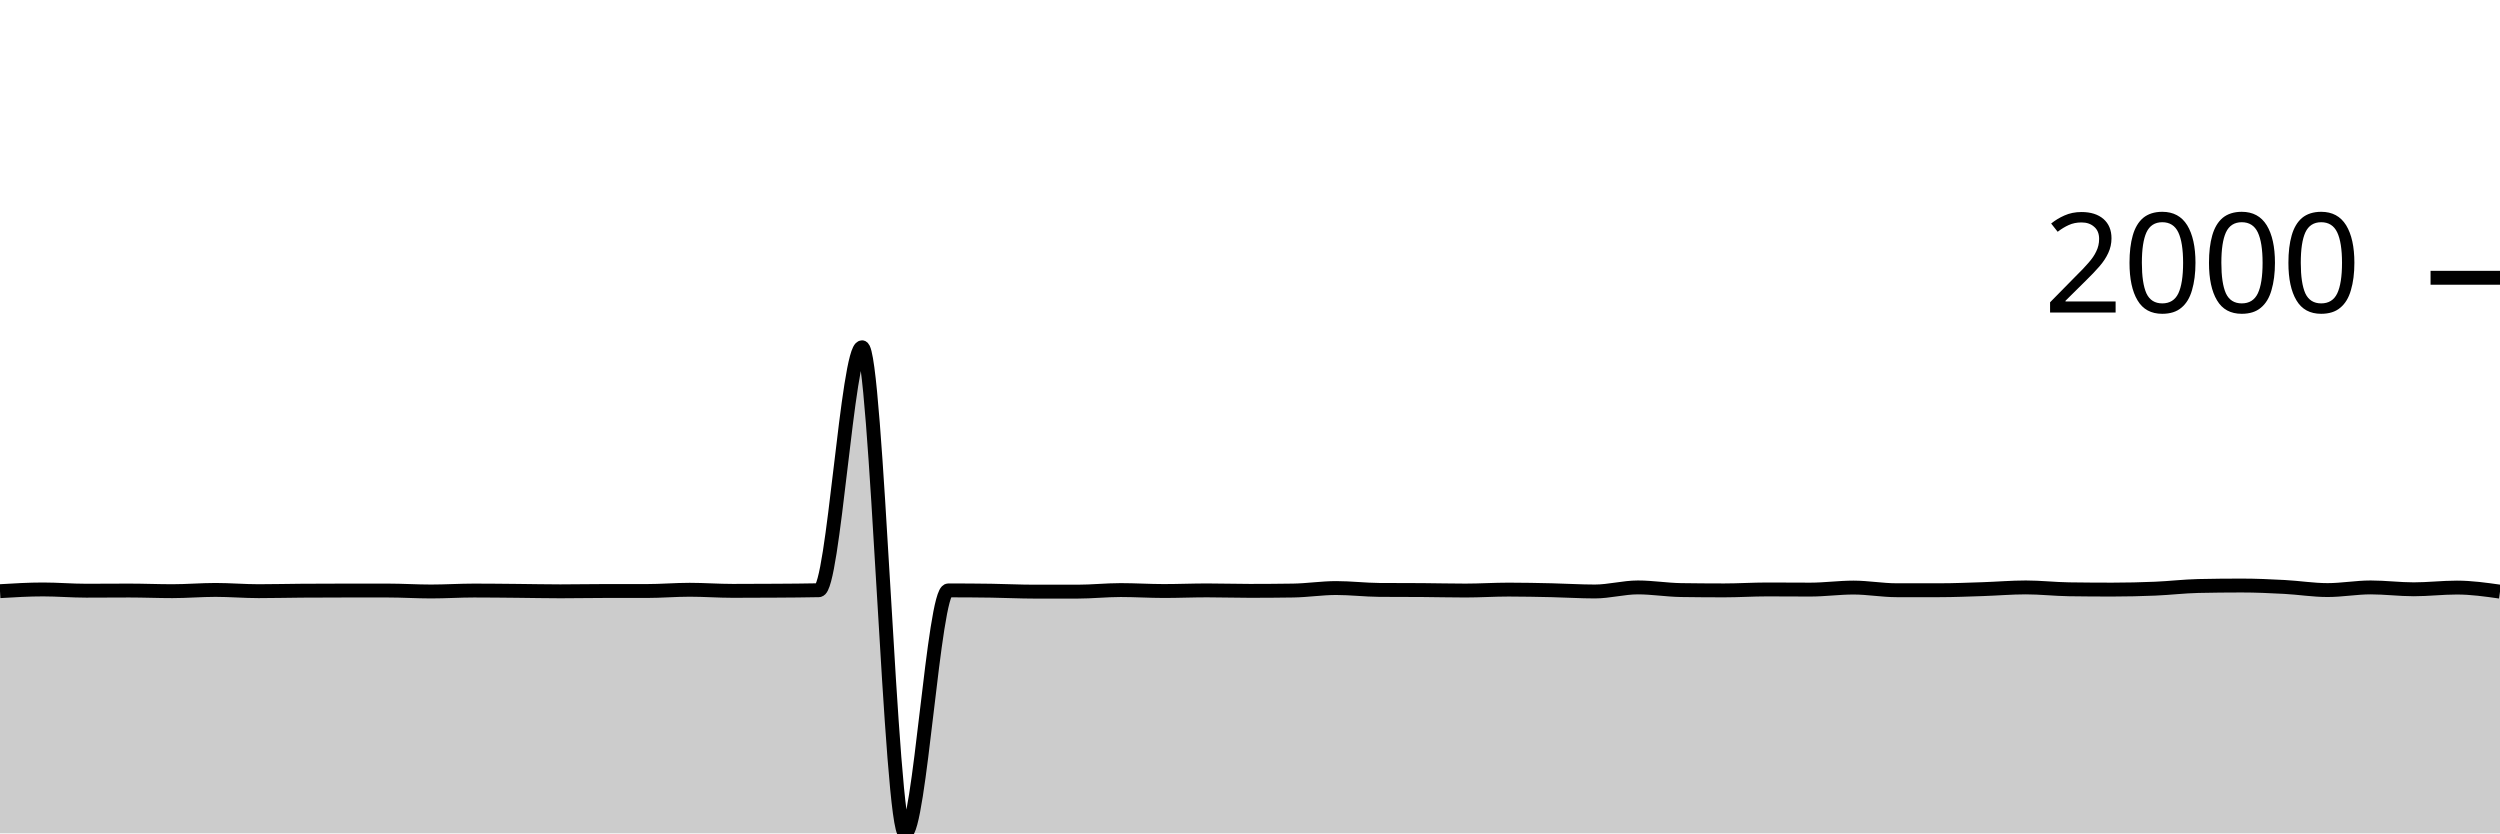
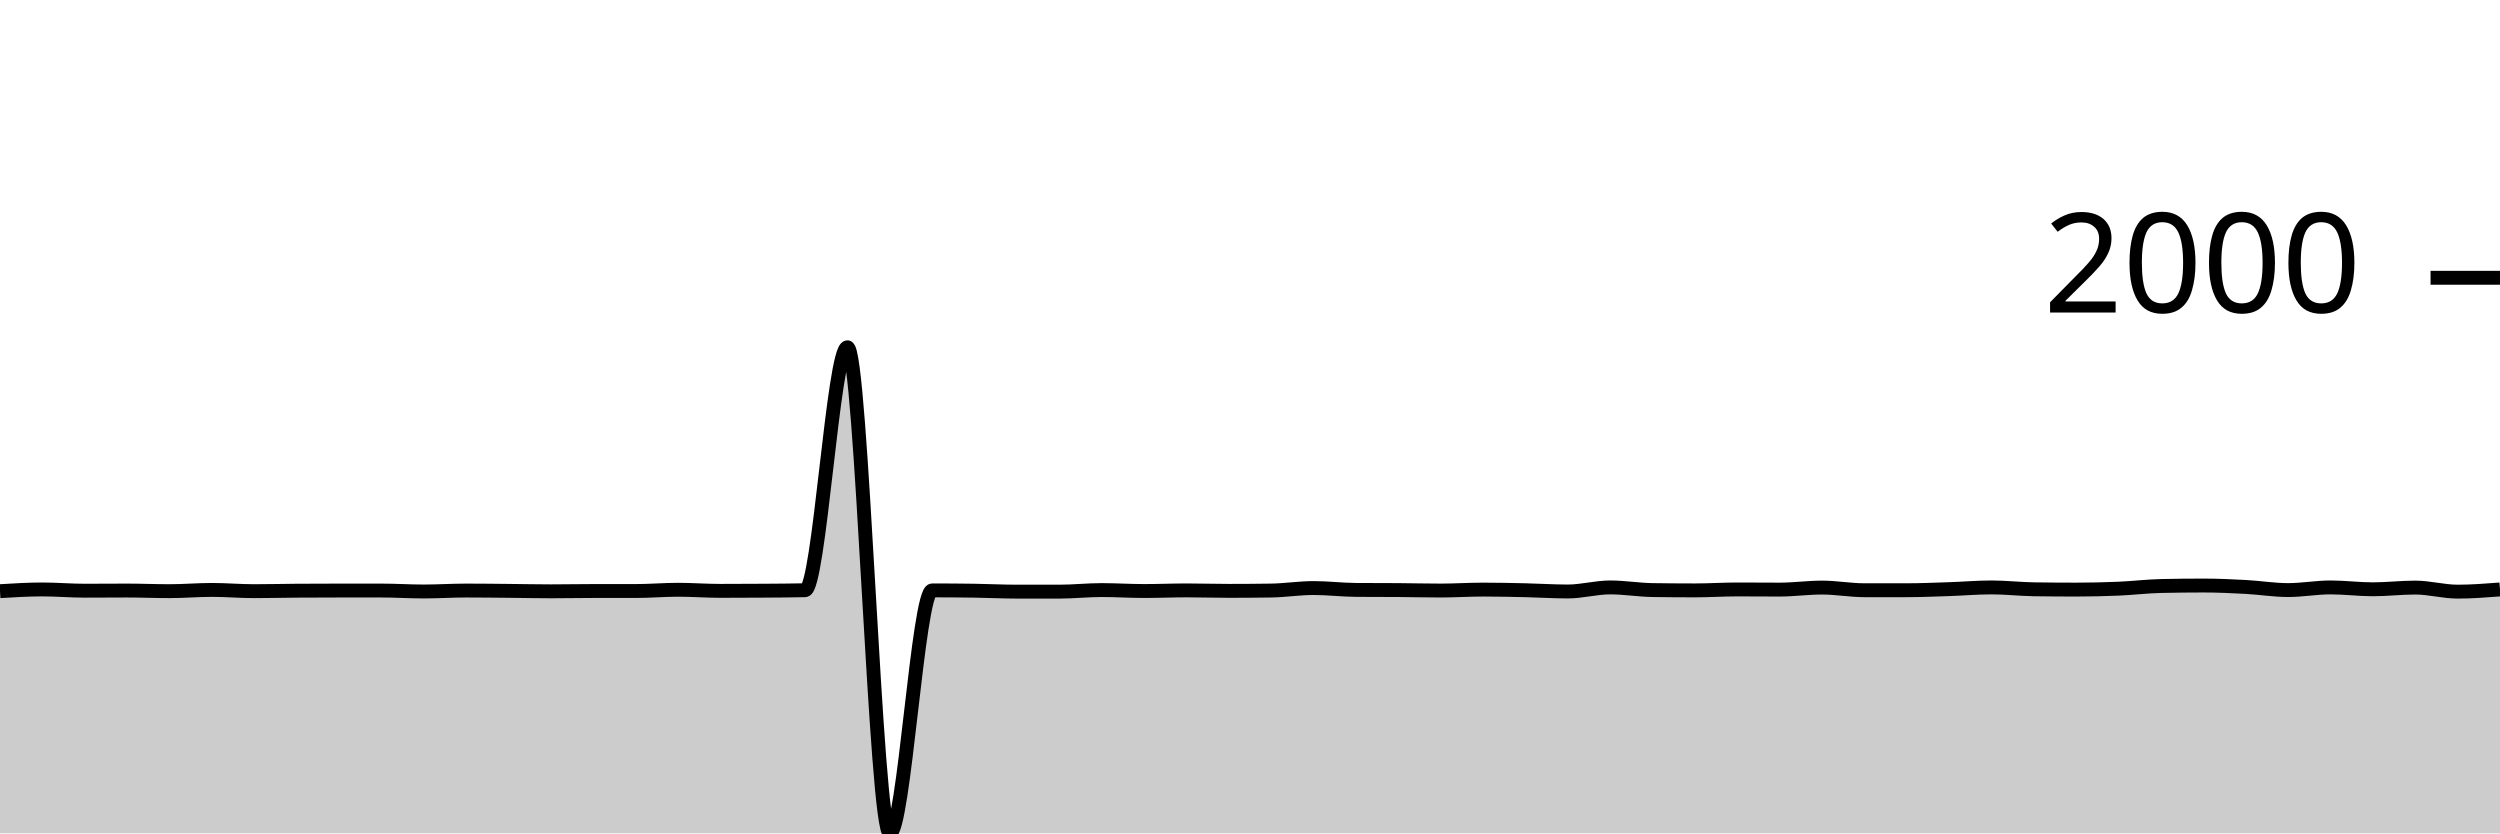
<svg xmlns="http://www.w3.org/2000/svg" viewBox="0 0 180 60">
  <g transform="translate(0,20)">
-     <path class="area" fill="rgba(0, 0, 0, 0.2)" d="M0,22.564C1.034,22.502,2.069,22.44,3.103,22.44C4.138,22.44,5.172,22.53,6.207,22.53C7.241,22.53,8.276,22.519,9.31,22.519C10.345,22.519,11.379,22.564,12.414,22.564C13.448,22.564,14.483,22.474,15.517,22.474C16.552,22.474,17.586,22.564,18.621,22.564C19.655,22.564,20.69,22.538,21.724,22.53C22.759,22.523,23.793,22.519,24.828,22.519C25.862,22.519,26.897,22.519,27.931,22.519C28.966,22.519,30,22.587,31.034,22.587C32.069,22.587,33.103,22.519,34.138,22.519C35.172,22.519,36.207,22.532,37.241,22.542C38.276,22.551,39.31,22.575,40.345,22.575C41.379,22.575,42.414,22.553,43.448,22.553C44.483,22.553,45.517,22.553,46.552,22.553C47.586,22.553,48.621,22.463,49.655,22.463C50.69,22.463,51.724,22.542,52.759,22.542C53.793,22.542,54.828,22.538,55.862,22.53C56.897,22.523,57.931,22.519,58.966,22.496C60,22.474,61.034,5.004,62.069,5.004C63.103,5.004,64.138,40,65.172,40C66.207,40,67.241,22.508,68.276,22.508C69.31,22.508,70.345,22.515,71.379,22.53C72.414,22.545,73.448,22.598,74.483,22.598C75.517,22.598,76.552,22.598,77.586,22.598C78.621,22.598,79.655,22.485,80.69,22.485C81.724,22.485,82.759,22.553,83.793,22.553C84.828,22.553,85.862,22.508,86.897,22.508C87.931,22.508,88.966,22.542,90,22.542C91.034,22.542,92.069,22.534,93.103,22.519C94.138,22.504,95.172,22.339,96.207,22.339C97.241,22.339,98.276,22.466,99.31,22.474C100.345,22.481,101.379,22.478,102.414,22.485C103.448,22.493,104.483,22.519,105.517,22.519C106.552,22.519,107.586,22.451,108.621,22.451C109.655,22.451,110.69,22.474,111.724,22.496C112.759,22.519,113.793,22.587,114.828,22.587C115.862,22.587,116.897,22.294,117.931,22.294C118.966,22.294,120,22.47,121.034,22.485C122.069,22.5,123.103,22.508,124.138,22.508C125.172,22.508,126.207,22.44,127.241,22.44C128.276,22.44,129.31,22.451,130.345,22.451C131.379,22.451,132.414,22.305,133.448,22.305C134.483,22.305,135.517,22.496,136.552,22.496C137.586,22.496,138.621,22.496,139.655,22.496C140.69,22.496,141.724,22.451,142.759,22.418C143.793,22.384,144.828,22.294,145.862,22.294C146.897,22.294,147.931,22.414,148.966,22.429C150,22.444,151.034,22.451,152.069,22.451C153.103,22.451,154.138,22.427,155.172,22.384C156.207,22.341,157.241,22.215,158.276,22.192C159.31,22.17,160.345,22.158,161.379,22.158C162.414,22.158,163.448,22.205,164.483,22.26C165.517,22.314,166.552,22.485,167.586,22.485C168.621,22.485,169.655,22.294,170.69,22.294C171.724,22.294,172.759,22.429,173.793,22.429C174.828,22.429,175.862,22.305,176.897,22.305C177.931,22.305,178.966,22.451,180,22.598L180,40C178.966,40,177.931,40,176.897,40C175.862,40,174.828,40,173.793,40C172.759,40,171.724,40,170.69,40C169.655,40,168.621,40,167.586,40C166.552,40,165.517,40,164.483,40C163.448,40,162.414,40,161.379,40C160.345,40,159.31,40,158.276,40C157.241,40,156.207,40,155.172,40C154.138,40,153.103,40,152.069,40C151.034,40,150,40,148.966,40C147.931,40,146.897,40,145.862,40C144.828,40,143.793,40,142.759,40C141.724,40,140.69,40,139.655,40C138.621,40,137.586,40,136.552,40C135.517,40,134.483,40,133.448,40C132.414,40,131.379,40,130.345,40C129.31,40,128.276,40,127.241,40C126.207,40,125.172,40,124.138,40C123.103,40,122.069,40,121.034,40C120,40,118.966,40,117.931,40C116.897,40,115.862,40,114.828,40C113.793,40,112.759,40,111.724,40C110.69,40,109.655,40,108.621,40C107.586,40,106.552,40,105.517,40C104.483,40,103.448,40,102.414,40C101.379,40,100.345,40,99.31,40C98.276,40,97.241,40,96.207,40C95.172,40,94.138,40,93.103,40C92.069,40,91.034,40,90,40C88.966,40,87.931,40,86.897,40C85.862,40,84.828,40,83.793,40C82.759,40,81.724,40,80.69,40C79.655,40,78.621,40,77.586,40C76.552,40,75.517,40,74.483,40C73.448,40,72.414,40,71.379,40C70.345,40,69.31,40,68.276,40C67.241,40,66.207,40,65.172,40C64.138,40,63.103,40,62.069,40C61.034,40,60,40,58.966,40C57.931,40,56.897,40,55.862,40C54.828,40,53.793,40,52.759,40C51.724,40,50.69,40,49.655,40C48.621,40,47.586,40,46.552,40C45.517,40,44.483,40,43.448,40C42.414,40,41.379,40,40.345,40C39.31,40,38.276,40,37.241,40C36.207,40,35.172,40,34.138,40C33.103,40,32.069,40,31.034,40C30,40,28.966,40,27.931,40C26.897,40,25.862,40,24.828,40C23.793,40,22.759,40,21.724,40C20.69,40,19.655,40,18.621,40C17.586,40,16.552,40,15.517,40C14.483,40,13.448,40,12.414,40C11.379,40,10.345,40,9.31,40C8.276,40,7.241,40,6.207,40C5.172,40,4.138,40,3.103,40C2.069,40,1.034,40,0,40Z" />
-     <path class="line" stroke="black" fill="none" d="M0,22.564C1.034,22.502,2.069,22.44,3.103,22.44C4.138,22.44,5.172,22.53,6.207,22.53C7.241,22.53,8.276,22.519,9.31,22.519C10.345,22.519,11.379,22.564,12.414,22.564C13.448,22.564,14.483,22.474,15.517,22.474C16.552,22.474,17.586,22.564,18.621,22.564C19.655,22.564,20.69,22.538,21.724,22.53C22.759,22.523,23.793,22.519,24.828,22.519C25.862,22.519,26.897,22.519,27.931,22.519C28.966,22.519,30,22.587,31.034,22.587C32.069,22.587,33.103,22.519,34.138,22.519C35.172,22.519,36.207,22.532,37.241,22.542C38.276,22.551,39.31,22.575,40.345,22.575C41.379,22.575,42.414,22.553,43.448,22.553C44.483,22.553,45.517,22.553,46.552,22.553C47.586,22.553,48.621,22.463,49.655,22.463C50.69,22.463,51.724,22.542,52.759,22.542C53.793,22.542,54.828,22.538,55.862,22.53C56.897,22.523,57.931,22.519,58.966,22.496C60,22.474,61.034,5.004,62.069,5.004C63.103,5.004,64.138,40,65.172,40C66.207,40,67.241,22.508,68.276,22.508C69.31,22.508,70.345,22.515,71.379,22.53C72.414,22.545,73.448,22.598,74.483,22.598C75.517,22.598,76.552,22.598,77.586,22.598C78.621,22.598,79.655,22.485,80.69,22.485C81.724,22.485,82.759,22.553,83.793,22.553C84.828,22.553,85.862,22.508,86.897,22.508C87.931,22.508,88.966,22.542,90,22.542C91.034,22.542,92.069,22.534,93.103,22.519C94.138,22.504,95.172,22.339,96.207,22.339C97.241,22.339,98.276,22.466,99.31,22.474C100.345,22.481,101.379,22.478,102.414,22.485C103.448,22.493,104.483,22.519,105.517,22.519C106.552,22.519,107.586,22.451,108.621,22.451C109.655,22.451,110.69,22.474,111.724,22.496C112.759,22.519,113.793,22.587,114.828,22.587C115.862,22.587,116.897,22.294,117.931,22.294C118.966,22.294,120,22.47,121.034,22.485C122.069,22.5,123.103,22.508,124.138,22.508C125.172,22.508,126.207,22.44,127.241,22.44C128.276,22.44,129.31,22.451,130.345,22.451C131.379,22.451,132.414,22.305,133.448,22.305C134.483,22.305,135.517,22.496,136.552,22.496C137.586,22.496,138.621,22.496,139.655,22.496C140.69,22.496,141.724,22.451,142.759,22.418C143.793,22.384,144.828,22.294,145.862,22.294C146.897,22.294,147.931,22.414,148.966,22.429C150,22.444,151.034,22.451,152.069,22.451C153.103,22.451,154.138,22.427,155.172,22.384C156.207,22.341,157.241,22.215,158.276,22.192C159.31,22.17,160.345,22.158,161.379,22.158C162.414,22.158,163.448,22.205,164.483,22.26C165.517,22.314,166.552,22.485,167.586,22.485C168.621,22.485,169.655,22.294,170.69,22.294C171.724,22.294,172.759,22.429,173.793,22.429C174.828,22.429,175.862,22.305,176.897,22.305C177.931,22.305,178.966,22.451,180,22.598" />
+     <path class="area" fill="rgba(0, 0, 0, 0.2)" d="M0,22.564C1.017,22.502,2.034,22.44,3.051,22.44C4.068,22.44,5.085,22.53,6.102,22.53C7.119,22.53,8.136,22.519,9.153,22.519C10.169,22.519,11.186,22.564,12.203,22.564C13.22,22.564,14.237,22.474,15.254,22.474C16.271,22.474,17.288,22.564,18.305,22.564C19.322,22.564,20.339,22.538,21.356,22.53C22.373,22.523,23.39,22.519,24.407,22.519C25.424,22.519,26.441,22.519,27.458,22.519C28.475,22.519,29.492,22.587,30.508,22.587C31.525,22.587,32.542,22.519,33.559,22.519C34.576,22.519,35.593,22.532,36.61,22.542C37.627,22.551,38.644,22.575,39.661,22.575C40.678,22.575,41.695,22.553,42.712,22.553C43.729,22.553,44.746,22.553,45.763,22.553C46.78,22.553,47.797,22.463,48.814,22.463C49.831,22.463,50.847,22.542,51.864,22.542C52.881,22.542,53.898,22.538,54.915,22.53C55.932,22.523,56.949,22.519,57.966,22.496C58.983,22.474,60,5.004,61.017,5.004C62.034,5.004,63.051,40,64.068,40C65.085,40,66.102,22.508,67.119,22.508C68.136,22.508,69.153,22.515,70.169,22.53C71.186,22.545,72.203,22.598,73.22,22.598C74.237,22.598,75.254,22.598,76.271,22.598C77.288,22.598,78.305,22.485,79.322,22.485C80.339,22.485,81.356,22.553,82.373,22.553C83.39,22.553,84.407,22.508,85.424,22.508C86.441,22.508,87.458,22.542,88.475,22.542C89.492,22.542,90.508,22.534,91.525,22.519C92.542,22.504,93.559,22.339,94.576,22.339C95.593,22.339,96.61,22.466,97.627,22.474C98.644,22.481,99.661,22.478,100.678,22.485C101.695,22.493,102.712,22.519,103.729,22.519C104.746,22.519,105.763,22.451,106.78,22.451C107.797,22.451,108.814,22.474,109.831,22.496C110.847,22.519,111.864,22.587,112.881,22.587C113.898,22.587,114.915,22.294,115.932,22.294C116.949,22.294,117.966,22.47,118.983,22.485C120,22.5,121.017,22.508,122.034,22.508C123.051,22.508,124.068,22.44,125.085,22.44C126.102,22.44,127.119,22.451,128.136,22.451C129.153,22.451,130.169,22.305,131.186,22.305C132.203,22.305,133.22,22.496,134.237,22.496C135.254,22.496,136.271,22.496,137.288,22.496C138.305,22.496,139.322,22.451,140.339,22.418C141.356,22.384,142.373,22.294,143.39,22.294C144.407,22.294,145.424,22.414,146.441,22.429C147.458,22.444,148.475,22.451,149.492,22.451C150.508,22.451,151.525,22.427,152.542,22.384C153.559,22.341,154.576,22.215,155.593,22.192C156.61,22.17,157.627,22.158,158.644,22.158C159.661,22.158,160.678,22.205,161.695,22.26C162.712,22.314,163.729,22.485,164.746,22.485C165.763,22.485,166.78,22.294,167.797,22.294C168.814,22.294,169.831,22.429,170.847,22.429C171.864,22.429,172.881,22.305,173.898,22.305C174.915,22.305,175.932,22.598,176.949,22.598C177.966,22.598,178.983,22.519,180,22.44L180,40C178.983,40,177.966,40,176.949,40C175.932,40,174.915,40,173.898,40C172.881,40,171.864,40,170.847,40C169.831,40,168.814,40,167.797,40C166.78,40,165.763,40,164.746,40C163.729,40,162.712,40,161.695,40C160.678,40,159.661,40,158.644,40C157.627,40,156.61,40,155.593,40C154.576,40,153.559,40,152.542,40C151.525,40,150.508,40,149.492,40C148.475,40,147.458,40,146.441,40C145.424,40,144.407,40,143.39,40C142.373,40,141.356,40,140.339,40C139.322,40,138.305,40,137.288,40C136.271,40,135.254,40,134.237,40C133.22,40,132.203,40,131.186,40C130.169,40,129.153,40,128.136,40C127.119,40,126.102,40,125.085,40C124.068,40,123.051,40,122.034,40C121.017,40,120,40,118.983,40C117.966,40,116.949,40,115.932,40C114.915,40,113.898,40,112.881,40C111.864,40,110.847,40,109.831,40C108.814,40,107.797,40,106.78,40C105.763,40,104.746,40,103.729,40C102.712,40,101.695,40,100.678,40C99.661,40,98.644,40,97.627,40C96.61,40,95.593,40,94.576,40C93.559,40,92.542,40,91.525,40C90.508,40,89.492,40,88.475,40C87.458,40,86.441,40,85.424,40C84.407,40,83.39,40,82.373,40C81.356,40,80.339,40,79.322,40C78.305,40,77.288,40,76.271,40C75.254,40,74.237,40,73.22,40C72.203,40,71.186,40,70.169,40C69.153,40,68.136,40,67.119,40C66.102,40,65.085,40,64.068,40C63.051,40,62.034,40,61.017,40C60,40,58.983,40,57.966,40C56.949,40,55.932,40,54.915,40C53.898,40,52.881,40,51.864,40C50.847,40,49.831,40,48.814,40C47.797,40,46.78,40,45.763,40C44.746,40,43.729,40,42.712,40C41.695,40,40.678,40,39.661,40C38.644,40,37.627,40,36.61,40C35.593,40,34.576,40,33.559,40C32.542,40,31.525,40,30.508,40C29.492,40,28.475,40,27.458,40C26.441,40,25.424,40,24.407,40C23.39,40,22.373,40,21.356,40C20.339,40,19.322,40,18.305,40C17.288,40,16.271,40,15.254,40C14.237,40,13.22,40,12.203,40C11.186,40,10.169,40,9.153,40C8.136,40,7.119,40,6.102,40C5.085,40,4.068,40,3.051,40C2.034,40,1.017,40,0,40Z" />
+     <path class="line" stroke="black" fill="none" d="M0,22.564C1.017,22.502,2.034,22.44,3.051,22.44C4.068,22.44,5.085,22.53,6.102,22.53C7.119,22.53,8.136,22.519,9.153,22.519C10.169,22.519,11.186,22.564,12.203,22.564C13.22,22.564,14.237,22.474,15.254,22.474C16.271,22.474,17.288,22.564,18.305,22.564C19.322,22.564,20.339,22.538,21.356,22.53C22.373,22.523,23.39,22.519,24.407,22.519C25.424,22.519,26.441,22.519,27.458,22.519C28.475,22.519,29.492,22.587,30.508,22.587C31.525,22.587,32.542,22.519,33.559,22.519C34.576,22.519,35.593,22.532,36.61,22.542C37.627,22.551,38.644,22.575,39.661,22.575C40.678,22.575,41.695,22.553,42.712,22.553C43.729,22.553,44.746,22.553,45.763,22.553C46.78,22.553,47.797,22.463,48.814,22.463C49.831,22.463,50.847,22.542,51.864,22.542C52.881,22.542,53.898,22.538,54.915,22.53C55.932,22.523,56.949,22.519,57.966,22.496C58.983,22.474,60,5.004,61.017,5.004C62.034,5.004,63.051,40,64.068,40C65.085,40,66.102,22.508,67.119,22.508C68.136,22.508,69.153,22.515,70.169,22.53C71.186,22.545,72.203,22.598,73.22,22.598C74.237,22.598,75.254,22.598,76.271,22.598C77.288,22.598,78.305,22.485,79.322,22.485C80.339,22.485,81.356,22.553,82.373,22.553C83.39,22.553,84.407,22.508,85.424,22.508C86.441,22.508,87.458,22.542,88.475,22.542C89.492,22.542,90.508,22.534,91.525,22.519C92.542,22.504,93.559,22.339,94.576,22.339C95.593,22.339,96.61,22.466,97.627,22.474C98.644,22.481,99.661,22.478,100.678,22.485C101.695,22.493,102.712,22.519,103.729,22.519C104.746,22.519,105.763,22.451,106.78,22.451C107.797,22.451,108.814,22.474,109.831,22.496C110.847,22.519,111.864,22.587,112.881,22.587C113.898,22.587,114.915,22.294,115.932,22.294C116.949,22.294,117.966,22.47,118.983,22.485C120,22.5,121.017,22.508,122.034,22.508C123.051,22.508,124.068,22.44,125.085,22.44C126.102,22.44,127.119,22.451,128.136,22.451C129.153,22.451,130.169,22.305,131.186,22.305C132.203,22.305,133.22,22.496,134.237,22.496C135.254,22.496,136.271,22.496,137.288,22.496C138.305,22.496,139.322,22.451,140.339,22.418C141.356,22.384,142.373,22.294,143.39,22.294C144.407,22.294,145.424,22.414,146.441,22.429C147.458,22.444,148.475,22.451,149.492,22.451C150.508,22.451,151.525,22.427,152.542,22.384C153.559,22.341,154.576,22.215,155.593,22.192C156.61,22.17,157.627,22.158,158.644,22.158C159.661,22.158,160.678,22.205,161.695,22.26C162.712,22.314,163.729,22.485,164.746,22.485C165.763,22.485,166.78,22.294,167.797,22.294C168.814,22.294,169.831,22.429,170.847,22.429C171.864,22.429,172.881,22.305,173.898,22.305C174.915,22.305,175.932,22.598,176.949,22.598C177.966,22.598,178.983,22.519,180,22.44" />
    <path class="axis-ceiling" stroke-width="1" stroke="black" fill="none" d="M175,0L180,0" />
    <text class="axis-ceiling-label" font-family="sans-serif" text-anchor="end" font-size="10px" x="170" y="2.5">2000</text>
  </g>
</svg>
